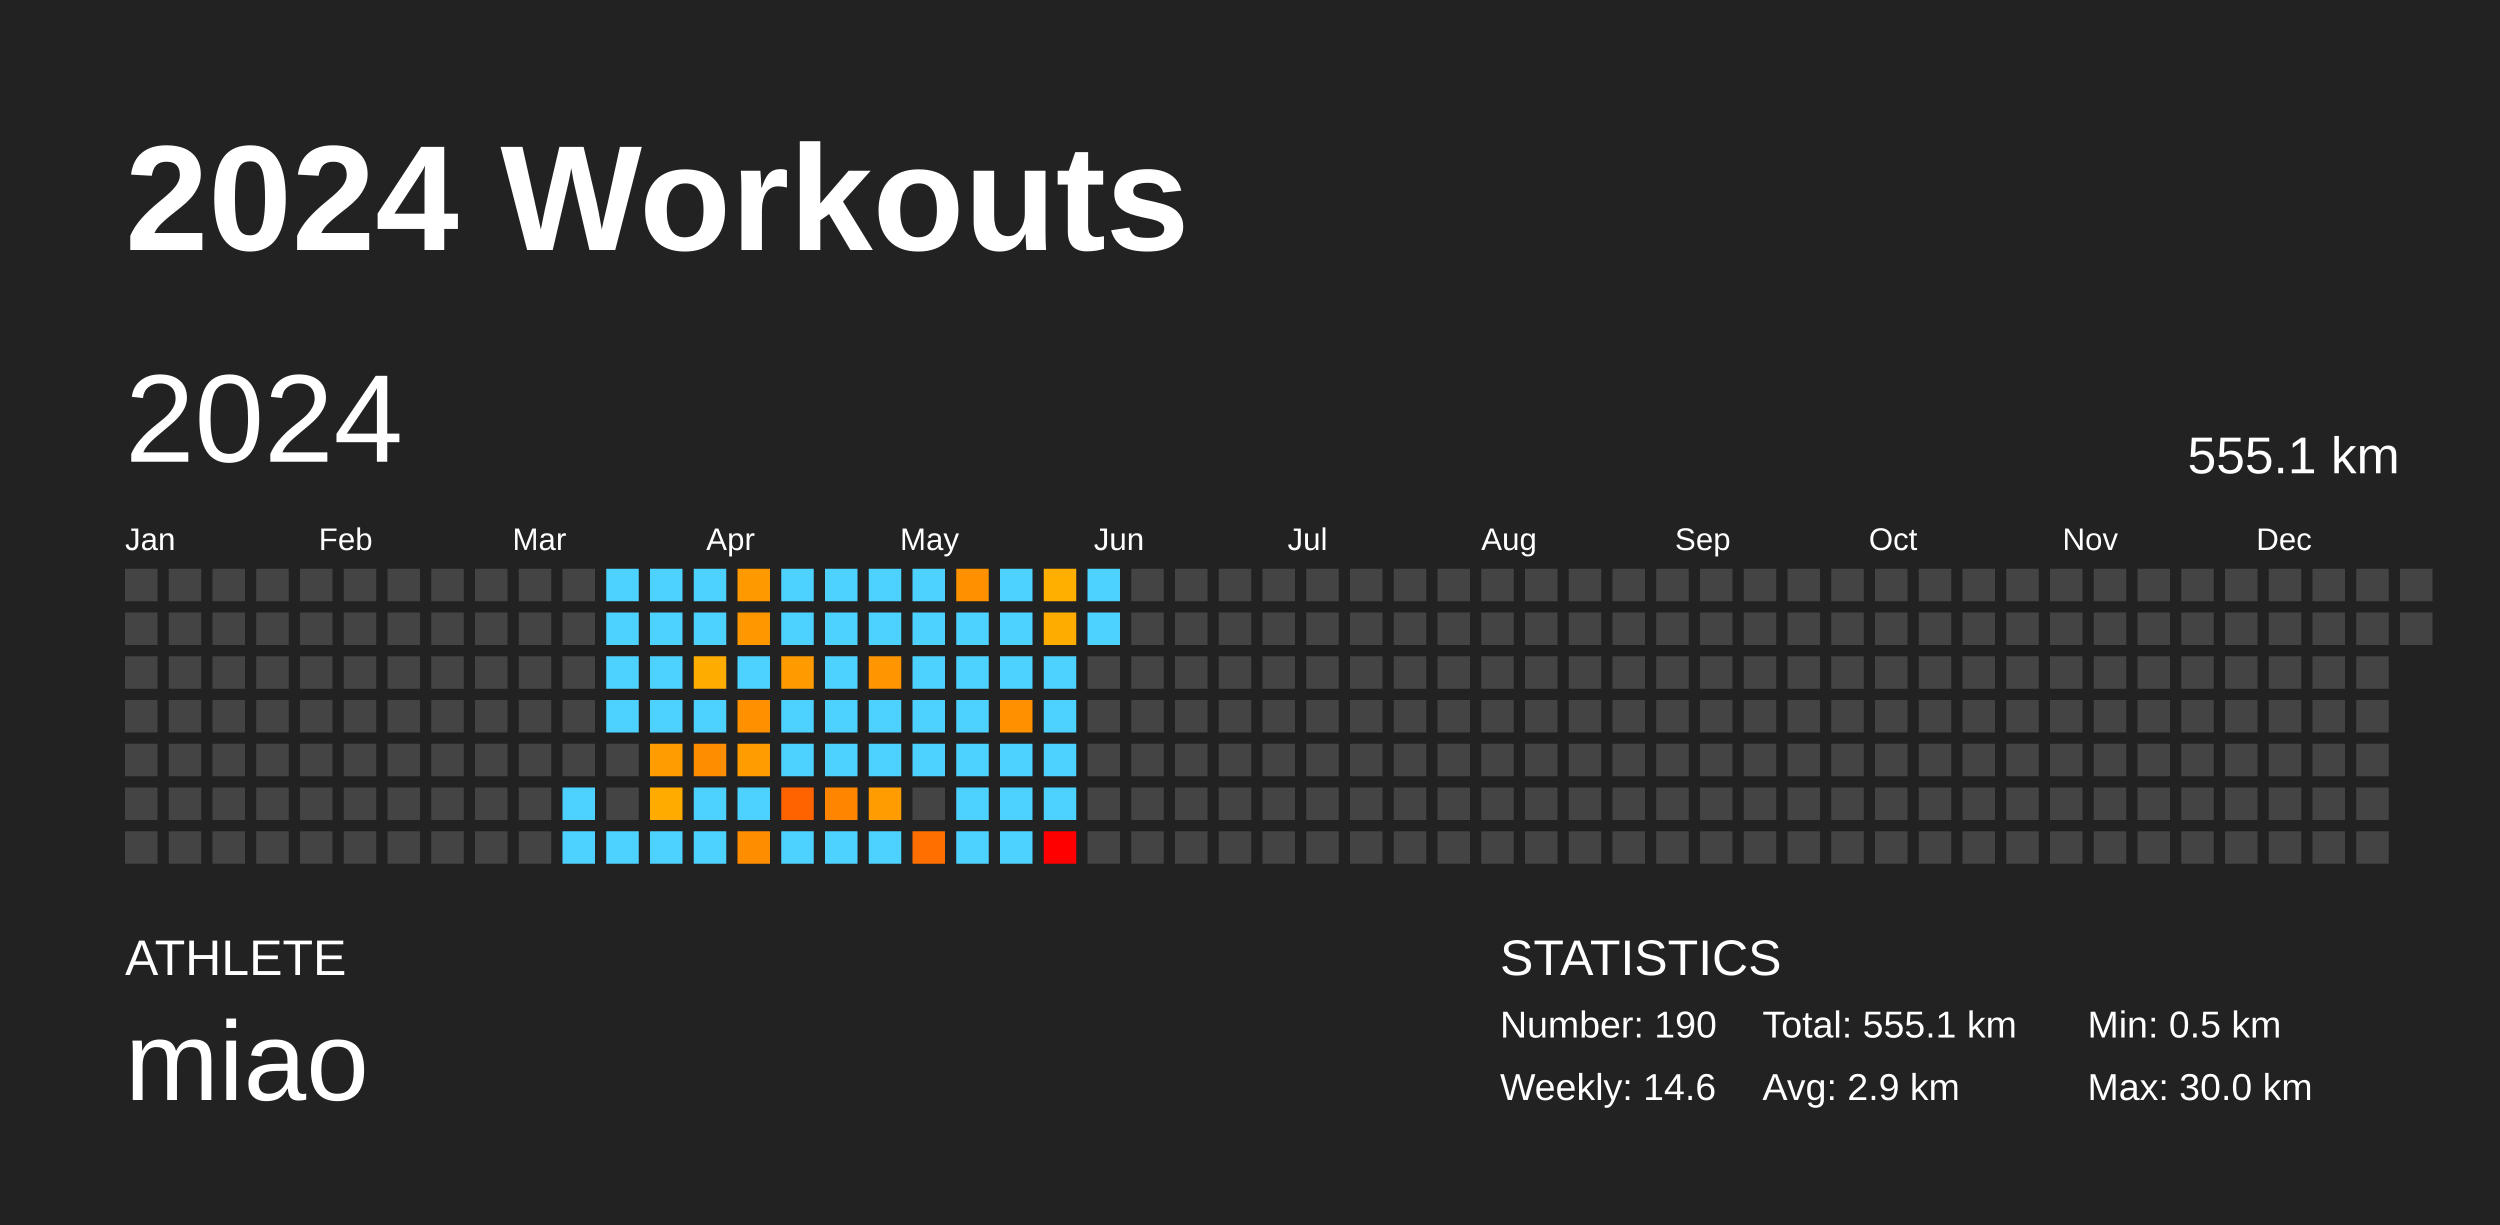
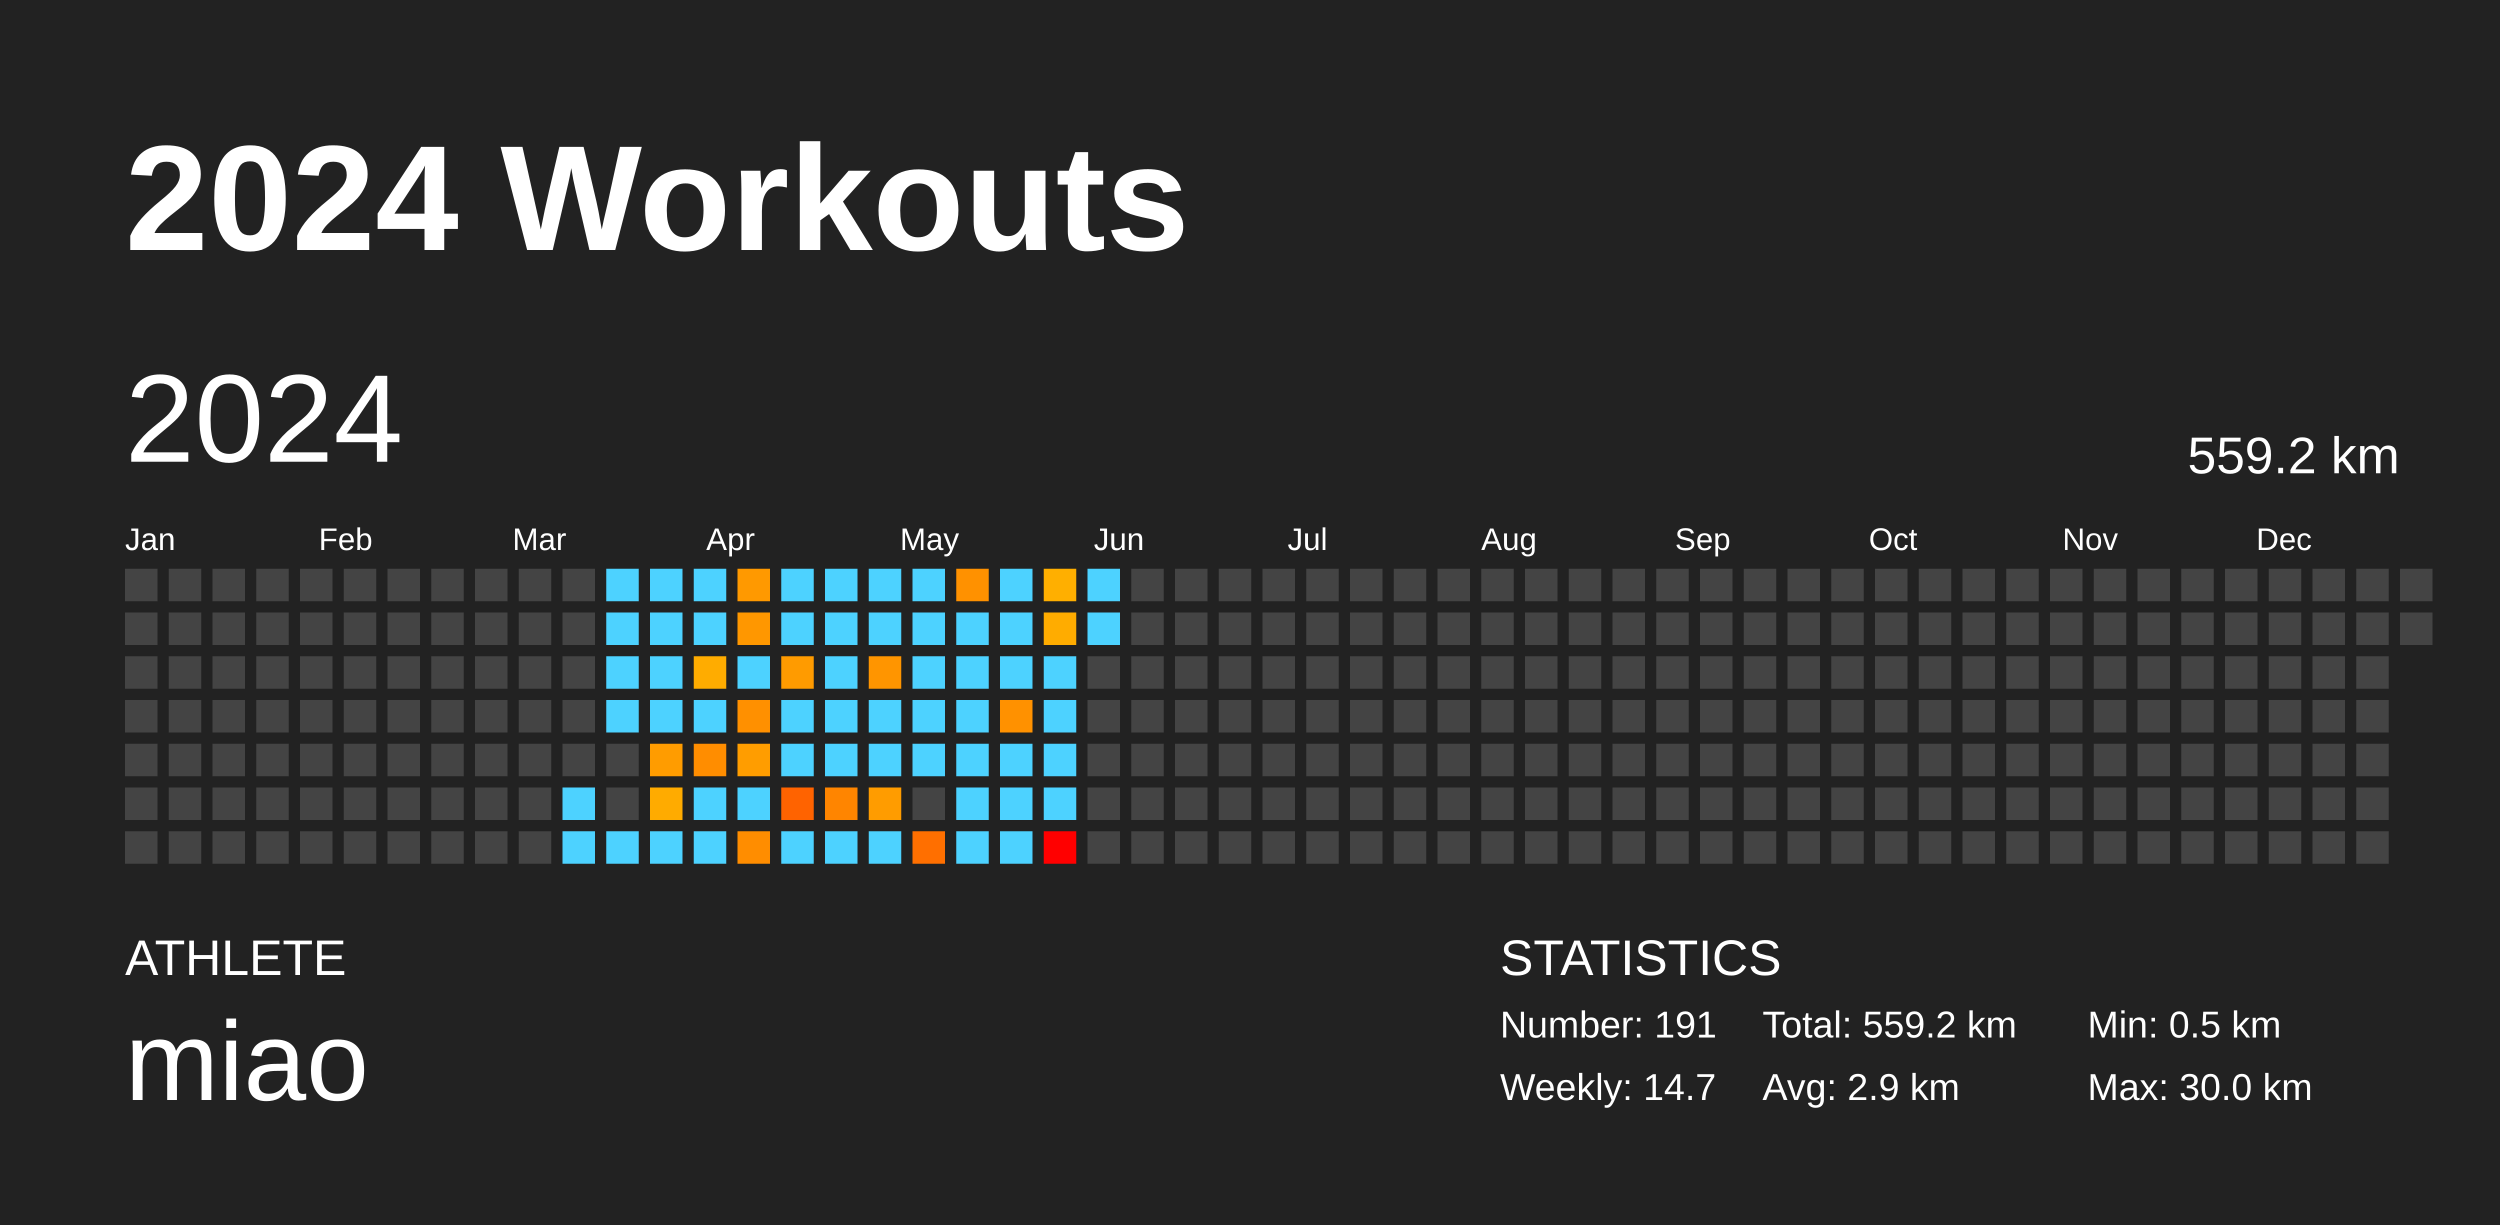
<svg xmlns="http://www.w3.org/2000/svg" baseProfile="full" height="98mm" version="1.1" viewBox="0,0,200,98" width="200mm">
  <defs />
  <rect fill="#222222" height="98" width="200" x="0" y="0" />
  <text fill="#FFFFFF" style="font-size:12px; font-family:Arial; font-weight:bold;" x="10" y="20">2024 Workouts</text>
  <text fill="#FFFFFF" style="font-size:4px; font-family:Arial" x="10" y="78">ATHLETE</text>
  <text fill="#FFFFFF" style="font-size:9px; font-family:Arial" x="10" y="88">miao</text>
  <text fill="#FFFFFF" style="font-size:4px; font-family:Arial" x="120" y="78">STATISTICS</text>
-   <text fill="#FFFFFF" style="font-size:3px; font-family:Arial" x="120" y="83">Number: 190</text>
-   <text fill="#FFFFFF" style="font-size:3px; font-family:Arial" x="120" y="88">Weekly: 14.6</text>
-   <text fill="#FFFFFF" style="font-size:3px; font-family:Arial" x="141" y="83">Total: 555.1 km</text>
+   <text fill="#FFFFFF" style="font-size:3px; font-family:Arial" x="120" y="83">Number: 191</text>
+   <text fill="#FFFFFF" style="font-size:3px; font-family:Arial" x="120" y="88">Weekly: 14.7</text>
+   <text fill="#FFFFFF" style="font-size:3px; font-family:Arial" x="141" y="83">Total: 559.2 km</text>
  <text fill="#FFFFFF" style="font-size:3px; font-family:Arial" x="141" y="88">Avg: 2.9 km</text>
  <text fill="#FFFFFF" style="font-size:3px; font-family:Arial" x="167" y="83">Min: 0.5 km</text>
  <text fill="#FFFFFF" style="font-size:3px; font-family:Arial" x="167" y="88">Max: 30.0 km</text>
  <text dominant-baseline="hanging" fill="#FFFFFF" style="font-size:10.0px; font-family:Arial;" x="10" y="30">2024</text>
-   <text dominant-baseline="hanging" fill="#FFFFFF" style="font-size:4.125px; font-family:Arial;" x="175" y="35">555.1 km</text>
+   <text dominant-baseline="hanging" fill="#FFFFFF" style="font-size:4.125px; font-family:Arial;" x="175" y="35">559.2 km</text>
  <text fill="#FFFFFF" style="font-size:2.5px; font-family:Arial" x="10.0" y="44">Jan</text>
  <text fill="#FFFFFF" style="font-size:2.5px; font-family:Arial" x="25.5" y="44">Feb</text>
  <text fill="#FFFFFF" style="font-size:2.5px; font-family:Arial" x="41.0" y="44">Mar</text>
  <text fill="#FFFFFF" style="font-size:2.5px; font-family:Arial" x="56.5" y="44">Apr</text>
  <text fill="#FFFFFF" style="font-size:2.5px; font-family:Arial" x="72.0" y="44">May</text>
  <text fill="#FFFFFF" style="font-size:2.5px; font-family:Arial" x="87.5" y="44">Jun</text>
  <text fill="#FFFFFF" style="font-size:2.5px; font-family:Arial" x="103.0" y="44">Jul</text>
  <text fill="#FFFFFF" style="font-size:2.5px; font-family:Arial" x="118.5" y="44">Aug</text>
  <text fill="#FFFFFF" style="font-size:2.5px; font-family:Arial" x="134.0" y="44">Sep</text>
  <text fill="#FFFFFF" style="font-size:2.5px; font-family:Arial" x="149.5" y="44">Oct</text>
  <text fill="#FFFFFF" style="font-size:2.5px; font-family:Arial" x="165.0" y="44">Nov</text>
  <text fill="#FFFFFF" style="font-size:2.5px; font-family:Arial" x="180.5" y="44">Dec</text>
  <rect fill="#444444" height="2.6" width="2.6" x="10.0" y="45.5" />
  <rect fill="#444444" height="2.6" width="2.6" x="10.0" y="49.0" />
  <rect fill="#444444" height="2.6" width="2.6" x="10.0" y="52.5" />
  <rect fill="#444444" height="2.6" width="2.6" x="10.0" y="56.0" />
  <rect fill="#444444" height="2.6" width="2.6" x="10.0" y="59.5" />
  <rect fill="#444444" height="2.6" width="2.6" x="10.0" y="63.0" />
  <rect fill="#444444" height="2.6" width="2.6" x="10.0" y="66.5" />
  <rect fill="#444444" height="2.6" width="2.6" x="13.5" y="45.5" />
  <rect fill="#444444" height="2.6" width="2.6" x="13.5" y="49.0" />
  <rect fill="#444444" height="2.6" width="2.6" x="13.5" y="52.5" />
  <rect fill="#444444" height="2.6" width="2.6" x="13.5" y="56.0" />
  <rect fill="#444444" height="2.6" width="2.6" x="13.5" y="59.5" />
  <rect fill="#444444" height="2.6" width="2.6" x="13.5" y="63.0" />
  <rect fill="#444444" height="2.6" width="2.6" x="13.5" y="66.5" />
  <rect fill="#444444" height="2.6" width="2.6" x="17.0" y="45.5" />
  <rect fill="#444444" height="2.6" width="2.6" x="17.0" y="49.0" />
  <rect fill="#444444" height="2.6" width="2.6" x="17.0" y="52.5" />
  <rect fill="#444444" height="2.6" width="2.6" x="17.0" y="56.0" />
  <rect fill="#444444" height="2.6" width="2.6" x="17.0" y="59.5" />
  <rect fill="#444444" height="2.6" width="2.6" x="17.0" y="63.0" />
  <rect fill="#444444" height="2.6" width="2.6" x="17.0" y="66.5" />
  <rect fill="#444444" height="2.6" width="2.6" x="20.5" y="45.5" />
  <rect fill="#444444" height="2.6" width="2.6" x="20.5" y="49.0" />
  <rect fill="#444444" height="2.6" width="2.6" x="20.5" y="52.5" />
  <rect fill="#444444" height="2.6" width="2.6" x="20.5" y="56.0" />
  <rect fill="#444444" height="2.6" width="2.6" x="20.5" y="59.5" />
  <rect fill="#444444" height="2.6" width="2.6" x="20.5" y="63.0" />
  <rect fill="#444444" height="2.6" width="2.6" x="20.5" y="66.5" />
  <rect fill="#444444" height="2.6" width="2.6" x="24.0" y="45.5" />
  <rect fill="#444444" height="2.6" width="2.6" x="24.0" y="49.0" />
  <rect fill="#444444" height="2.6" width="2.6" x="24.0" y="52.5" />
  <rect fill="#444444" height="2.6" width="2.6" x="24.0" y="56.0" />
  <rect fill="#444444" height="2.6" width="2.6" x="24.0" y="59.5" />
  <rect fill="#444444" height="2.6" width="2.6" x="24.0" y="63.0" />
  <rect fill="#444444" height="2.6" width="2.6" x="24.0" y="66.5" />
  <rect fill="#444444" height="2.6" width="2.6" x="27.5" y="45.5" />
  <rect fill="#444444" height="2.6" width="2.6" x="27.5" y="49.0" />
  <rect fill="#444444" height="2.6" width="2.6" x="27.5" y="52.5" />
  <rect fill="#444444" height="2.6" width="2.6" x="27.5" y="56.0" />
  <rect fill="#444444" height="2.6" width="2.6" x="27.5" y="59.5" />
  <rect fill="#444444" height="2.6" width="2.6" x="27.5" y="63.0" />
  <rect fill="#444444" height="2.6" width="2.6" x="27.5" y="66.5" />
  <rect fill="#444444" height="2.6" width="2.6" x="31.0" y="45.5" />
  <rect fill="#444444" height="2.6" width="2.6" x="31.0" y="49.0" />
  <rect fill="#444444" height="2.6" width="2.6" x="31.0" y="52.5" />
  <rect fill="#444444" height="2.6" width="2.6" x="31.0" y="56.0" />
  <rect fill="#444444" height="2.6" width="2.6" x="31.0" y="59.5" />
  <rect fill="#444444" height="2.6" width="2.6" x="31.0" y="63.0" />
  <rect fill="#444444" height="2.6" width="2.6" x="31.0" y="66.5" />
  <rect fill="#444444" height="2.6" width="2.6" x="34.5" y="45.5" />
  <rect fill="#444444" height="2.6" width="2.6" x="34.5" y="49.0" />
  <rect fill="#444444" height="2.6" width="2.6" x="34.5" y="52.5" />
  <rect fill="#444444" height="2.6" width="2.6" x="34.5" y="56.0" />
  <rect fill="#444444" height="2.6" width="2.6" x="34.5" y="59.5" />
  <rect fill="#444444" height="2.6" width="2.6" x="34.5" y="63.0" />
  <rect fill="#444444" height="2.6" width="2.6" x="34.5" y="66.5" />
  <rect fill="#444444" height="2.6" width="2.6" x="38.0" y="45.5" />
  <rect fill="#444444" height="2.6" width="2.6" x="38.0" y="49.0" />
  <rect fill="#444444" height="2.6" width="2.6" x="38.0" y="52.5" />
  <rect fill="#444444" height="2.6" width="2.6" x="38.0" y="56.0" />
  <rect fill="#444444" height="2.6" width="2.6" x="38.0" y="59.5" />
  <rect fill="#444444" height="2.6" width="2.6" x="38.0" y="63.0" />
  <rect fill="#444444" height="2.6" width="2.6" x="38.0" y="66.5" />
  <rect fill="#444444" height="2.6" width="2.6" x="41.5" y="45.5" />
  <rect fill="#444444" height="2.6" width="2.6" x="41.5" y="49.0" />
  <rect fill="#444444" height="2.6" width="2.6" x="41.5" y="52.5" />
  <rect fill="#444444" height="2.6" width="2.6" x="41.5" y="56.0" />
  <rect fill="#444444" height="2.6" width="2.6" x="41.5" y="59.5" />
  <rect fill="#444444" height="2.6" width="2.6" x="41.5" y="63.0" />
  <rect fill="#444444" height="2.6" width="2.6" x="41.5" y="66.5" />
  <rect fill="#444444" height="2.6" width="2.6" x="45.0" y="45.5" />
  <rect fill="#444444" height="2.6" width="2.6" x="45.0" y="49.0" />
  <rect fill="#444444" height="2.6" width="2.6" x="45.0" y="52.5" />
  <rect fill="#444444" height="2.6" width="2.6" x="45.0" y="56.0" />
  <rect fill="#444444" height="2.6" width="2.6" x="45.0" y="59.5" />
  <rect fill="#4dd2ff" height="2.6" width="2.6" x="45.0" y="63.0" />
  <rect fill="#4dd2ff" height="2.6" width="2.6" x="45.0" y="66.5" />
  <rect fill="#4dd2ff" height="2.6" width="2.6" x="48.5" y="45.5" />
  <rect fill="#4dd2ff" height="2.6" width="2.6" x="48.5" y="49.0" />
  <rect fill="#4dd2ff" height="2.6" width="2.6" x="48.5" y="52.5" />
  <rect fill="#4dd2ff" height="2.6" width="2.6" x="48.5" y="56.0" />
  <rect fill="#444444" height="2.6" width="2.6" x="48.5" y="59.5" />
  <rect fill="#444444" height="2.6" width="2.6" x="48.5" y="63.0" />
  <rect fill="#4dd2ff" height="2.6" width="2.6" x="48.5" y="66.5" />
  <rect fill="#4dd2ff" height="2.6" width="2.6" x="52.0" y="45.5" />
  <rect fill="#4dd2ff" height="2.6" width="2.6" x="52.0" y="49.0" />
  <rect fill="#4dd2ff" height="2.6" width="2.6" x="52.0" y="52.5" />
  <rect fill="#4dd2ff" height="2.6" width="2.6" x="52.0" y="56.0" />
  <rect fill="#ff9c00" height="2.6" width="2.6" x="52.0" y="59.5" />
  <rect fill="#ffab00" height="2.6" width="2.6" x="52.0" y="63.0" />
  <rect fill="#4dd2ff" height="2.6" width="2.6" x="52.0" y="66.5" />
  <rect fill="#4dd2ff" height="2.6" width="2.6" x="55.5" y="45.5" />
  <rect fill="#4dd2ff" height="2.6" width="2.6" x="55.5" y="49.0" />
  <rect fill="#ffac00" height="2.6" width="2.6" x="55.5" y="52.5" />
  <rect fill="#4dd2ff" height="2.6" width="2.6" x="55.5" y="56.0" />
  <rect fill="#ff8d00" height="2.6" width="2.6" x="55.5" y="59.5" />
  <rect fill="#4dd2ff" height="2.6" width="2.6" x="55.5" y="63.0" />
  <rect fill="#4dd2ff" height="2.6" width="2.6" x="55.5" y="66.5" />
  <rect fill="#ff9900" height="2.6" width="2.6" x="59.0" y="45.5" />
  <rect fill="#ff9700" height="2.6" width="2.6" x="59.0" y="49.0" />
  <rect fill="#4dd2ff" height="2.6" width="2.6" x="59.0" y="52.5" />
  <rect fill="#ff9000" height="2.6" width="2.6" x="59.0" y="56.0" />
  <rect fill="#ff9d00" height="2.6" width="2.6" x="59.0" y="59.5" />
  <rect fill="#4dd2ff" height="2.6" width="2.6" x="59.0" y="63.0" />
  <rect fill="#ff8d00" height="2.6" width="2.6" x="59.0" y="66.5" />
  <rect fill="#4dd2ff" height="2.6" width="2.6" x="62.5" y="45.5" />
  <rect fill="#4dd2ff" height="2.6" width="2.6" x="62.5" y="49.0" />
  <rect fill="#ff9b00" height="2.6" width="2.6" x="62.5" y="52.5" />
  <rect fill="#4dd2ff" height="2.6" width="2.6" x="62.5" y="56.0" />
  <rect fill="#4dd2ff" height="2.6" width="2.6" x="62.5" y="59.5" />
  <rect fill="#ff6300" height="2.6" width="2.6" x="62.5" y="63.0" />
  <rect fill="#4dd2ff" height="2.6" width="2.6" x="62.5" y="66.5" />
  <rect fill="#4dd2ff" height="2.6" width="2.6" x="66.0" y="45.5" />
  <rect fill="#4dd2ff" height="2.6" width="2.6" x="66.0" y="49.0" />
  <rect fill="#4dd2ff" height="2.6" width="2.6" x="66.0" y="52.5" />
  <rect fill="#4dd2ff" height="2.6" width="2.6" x="66.0" y="56.0" />
  <rect fill="#4dd2ff" height="2.6" width="2.6" x="66.0" y="59.5" />
  <rect fill="#ff8500" height="2.6" width="2.6" x="66.0" y="63.0" />
  <rect fill="#4dd2ff" height="2.6" width="2.6" x="66.0" y="66.5" />
  <rect fill="#4dd2ff" height="2.6" width="2.6" x="69.5" y="45.5" />
  <rect fill="#4dd2ff" height="2.6" width="2.6" x="69.5" y="49.0" />
  <rect fill="#ff9500" height="2.6" width="2.6" x="69.5" y="52.5" />
  <rect fill="#4dd2ff" height="2.6" width="2.6" x="69.5" y="56.0" />
  <rect fill="#4dd2ff" height="2.6" width="2.6" x="69.5" y="59.5" />
  <rect fill="#ff9c00" height="2.6" width="2.6" x="69.5" y="63.0" />
  <rect fill="#4dd2ff" height="2.6" width="2.6" x="69.5" y="66.5" />
  <rect fill="#4dd2ff" height="2.6" width="2.6" x="73.0" y="45.5" />
  <rect fill="#4dd2ff" height="2.6" width="2.6" x="73.0" y="49.0" />
  <rect fill="#4dd2ff" height="2.6" width="2.6" x="73.0" y="52.5" />
  <rect fill="#4dd2ff" height="2.6" width="2.6" x="73.0" y="56.0" />
  <rect fill="#4dd2ff" height="2.6" width="2.6" x="73.0" y="59.5" />
  <rect fill="#444444" height="2.6" width="2.6" x="73.0" y="63.0" />
  <rect fill="#ff6f00" height="2.6" width="2.6" x="73.0" y="66.5" />
  <rect fill="#ff9100" height="2.6" width="2.6" x="76.5" y="45.5" />
  <rect fill="#4dd2ff" height="2.6" width="2.6" x="76.5" y="49.0" />
  <rect fill="#4dd2ff" height="2.6" width="2.6" x="76.5" y="52.5" />
  <rect fill="#4dd2ff" height="2.6" width="2.6" x="76.5" y="56.0" />
  <rect fill="#4dd2ff" height="2.6" width="2.6" x="76.5" y="59.5" />
  <rect fill="#4dd2ff" height="2.6" width="2.6" x="76.5" y="63.0" />
  <rect fill="#4dd2ff" height="2.6" width="2.6" x="76.5" y="66.5" />
  <rect fill="#4dd2ff" height="2.6" width="2.6" x="80.0" y="45.5" />
  <rect fill="#4dd2ff" height="2.6" width="2.6" x="80.0" y="49.0" />
  <rect fill="#4dd2ff" height="2.6" width="2.6" x="80.0" y="52.5" />
  <rect fill="#ff9100" height="2.6" width="2.6" x="80.0" y="56.0" />
  <rect fill="#4dd2ff" height="2.6" width="2.6" x="80.0" y="59.5" />
  <rect fill="#4dd2ff" height="2.6" width="2.6" x="80.0" y="63.0" />
  <rect fill="#4dd2ff" height="2.6" width="2.6" x="80.0" y="66.5" />
  <rect fill="#ffaf00" height="2.6" width="2.6" x="83.5" y="45.5" />
  <rect fill="#ffac00" height="2.6" width="2.6" x="83.5" y="49.0" />
  <rect fill="#4dd2ff" height="2.6" width="2.6" x="83.5" y="52.5" />
  <rect fill="#4dd2ff" height="2.6" width="2.6" x="83.5" y="56.0" />
  <rect fill="#4dd2ff" height="2.6" width="2.6" x="83.5" y="59.5" />
  <rect fill="#4dd2ff" height="2.6" width="2.6" x="83.5" y="63.0" />
  <rect fill="red" height="2.6" width="2.6" x="83.5" y="66.5" />
  <rect fill="#4dd2ff" height="2.6" width="2.6" x="87.0" y="45.5" />
  <rect fill="#4dd2ff" height="2.6" width="2.6" x="87.0" y="49.0" />
  <rect fill="#444444" height="2.6" width="2.6" x="87.0" y="52.5" />
  <rect fill="#444444" height="2.6" width="2.6" x="87.0" y="56.0" />
  <rect fill="#444444" height="2.6" width="2.6" x="87.0" y="59.5" />
  <rect fill="#444444" height="2.6" width="2.6" x="87.0" y="63.0" />
  <rect fill="#444444" height="2.6" width="2.6" x="87.0" y="66.5" />
  <rect fill="#444444" height="2.6" width="2.6" x="90.5" y="45.5" />
  <rect fill="#444444" height="2.6" width="2.6" x="90.5" y="49.0" />
  <rect fill="#444444" height="2.6" width="2.6" x="90.5" y="52.5" />
  <rect fill="#444444" height="2.6" width="2.6" x="90.5" y="56.0" />
  <rect fill="#444444" height="2.6" width="2.6" x="90.5" y="59.5" />
  <rect fill="#444444" height="2.6" width="2.6" x="90.5" y="63.0" />
  <rect fill="#444444" height="2.6" width="2.6" x="90.5" y="66.5" />
  <rect fill="#444444" height="2.6" width="2.6" x="94.0" y="45.5" />
  <rect fill="#444444" height="2.6" width="2.6" x="94.0" y="49.0" />
  <rect fill="#444444" height="2.6" width="2.6" x="94.0" y="52.5" />
  <rect fill="#444444" height="2.6" width="2.6" x="94.0" y="56.0" />
  <rect fill="#444444" height="2.6" width="2.6" x="94.0" y="59.5" />
  <rect fill="#444444" height="2.6" width="2.6" x="94.0" y="63.0" />
  <rect fill="#444444" height="2.6" width="2.6" x="94.0" y="66.5" />
  <rect fill="#444444" height="2.6" width="2.6" x="97.5" y="45.5" />
  <rect fill="#444444" height="2.6" width="2.6" x="97.5" y="49.0" />
  <rect fill="#444444" height="2.6" width="2.6" x="97.5" y="52.5" />
  <rect fill="#444444" height="2.6" width="2.6" x="97.5" y="56.0" />
  <rect fill="#444444" height="2.6" width="2.6" x="97.5" y="59.5" />
  <rect fill="#444444" height="2.6" width="2.6" x="97.5" y="63.0" />
  <rect fill="#444444" height="2.6" width="2.6" x="97.5" y="66.5" />
  <rect fill="#444444" height="2.6" width="2.6" x="101.0" y="45.5" />
  <rect fill="#444444" height="2.6" width="2.6" x="101.0" y="49.0" />
  <rect fill="#444444" height="2.6" width="2.6" x="101.0" y="52.5" />
  <rect fill="#444444" height="2.6" width="2.6" x="101.0" y="56.0" />
  <rect fill="#444444" height="2.6" width="2.6" x="101.0" y="59.5" />
  <rect fill="#444444" height="2.6" width="2.6" x="101.0" y="63.0" />
  <rect fill="#444444" height="2.6" width="2.6" x="101.0" y="66.5" />
  <rect fill="#444444" height="2.6" width="2.6" x="104.5" y="45.5" />
  <rect fill="#444444" height="2.6" width="2.6" x="104.5" y="49.0" />
  <rect fill="#444444" height="2.6" width="2.6" x="104.5" y="52.5" />
  <rect fill="#444444" height="2.6" width="2.6" x="104.5" y="56.0" />
  <rect fill="#444444" height="2.6" width="2.6" x="104.5" y="59.5" />
  <rect fill="#444444" height="2.6" width="2.6" x="104.5" y="63.0" />
  <rect fill="#444444" height="2.6" width="2.6" x="104.5" y="66.5" />
  <rect fill="#444444" height="2.6" width="2.6" x="108.0" y="45.5" />
  <rect fill="#444444" height="2.6" width="2.6" x="108.0" y="49.0" />
  <rect fill="#444444" height="2.6" width="2.6" x="108.0" y="52.5" />
  <rect fill="#444444" height="2.6" width="2.6" x="108.0" y="56.0" />
  <rect fill="#444444" height="2.6" width="2.6" x="108.0" y="59.5" />
  <rect fill="#444444" height="2.6" width="2.6" x="108.0" y="63.0" />
  <rect fill="#444444" height="2.6" width="2.6" x="108.0" y="66.5" />
  <rect fill="#444444" height="2.6" width="2.6" x="111.5" y="45.5" />
  <rect fill="#444444" height="2.6" width="2.6" x="111.5" y="49.0" />
  <rect fill="#444444" height="2.6" width="2.6" x="111.5" y="52.5" />
  <rect fill="#444444" height="2.6" width="2.6" x="111.5" y="56.0" />
  <rect fill="#444444" height="2.6" width="2.6" x="111.5" y="59.5" />
  <rect fill="#444444" height="2.6" width="2.6" x="111.5" y="63.0" />
  <rect fill="#444444" height="2.6" width="2.6" x="111.5" y="66.5" />
  <rect fill="#444444" height="2.6" width="2.6" x="115.0" y="45.5" />
  <rect fill="#444444" height="2.6" width="2.6" x="115.0" y="49.0" />
  <rect fill="#444444" height="2.6" width="2.6" x="115.0" y="52.5" />
  <rect fill="#444444" height="2.6" width="2.6" x="115.0" y="56.0" />
  <rect fill="#444444" height="2.6" width="2.6" x="115.0" y="59.5" />
  <rect fill="#444444" height="2.6" width="2.6" x="115.0" y="63.0" />
  <rect fill="#444444" height="2.6" width="2.6" x="115.0" y="66.5" />
  <rect fill="#444444" height="2.6" width="2.6" x="118.5" y="45.5" />
  <rect fill="#444444" height="2.6" width="2.6" x="118.5" y="49.0" />
  <rect fill="#444444" height="2.6" width="2.6" x="118.5" y="52.5" />
  <rect fill="#444444" height="2.6" width="2.6" x="118.5" y="56.0" />
  <rect fill="#444444" height="2.6" width="2.6" x="118.5" y="59.5" />
  <rect fill="#444444" height="2.6" width="2.6" x="118.5" y="63.0" />
  <rect fill="#444444" height="2.6" width="2.6" x="118.5" y="66.5" />
  <rect fill="#444444" height="2.6" width="2.6" x="122.0" y="45.5" />
  <rect fill="#444444" height="2.6" width="2.6" x="122.0" y="49.0" />
  <rect fill="#444444" height="2.6" width="2.6" x="122.0" y="52.5" />
  <rect fill="#444444" height="2.6" width="2.6" x="122.0" y="56.0" />
  <rect fill="#444444" height="2.6" width="2.6" x="122.0" y="59.5" />
  <rect fill="#444444" height="2.6" width="2.6" x="122.0" y="63.0" />
  <rect fill="#444444" height="2.6" width="2.6" x="122.0" y="66.5" />
  <rect fill="#444444" height="2.6" width="2.6" x="125.5" y="45.5" />
  <rect fill="#444444" height="2.6" width="2.6" x="125.5" y="49.0" />
  <rect fill="#444444" height="2.6" width="2.6" x="125.5" y="52.5" />
  <rect fill="#444444" height="2.6" width="2.6" x="125.5" y="56.0" />
  <rect fill="#444444" height="2.6" width="2.6" x="125.5" y="59.5" />
  <rect fill="#444444" height="2.6" width="2.6" x="125.5" y="63.0" />
  <rect fill="#444444" height="2.6" width="2.6" x="125.5" y="66.5" />
  <rect fill="#444444" height="2.6" width="2.6" x="129.0" y="45.5" />
  <rect fill="#444444" height="2.6" width="2.6" x="129.0" y="49.0" />
  <rect fill="#444444" height="2.6" width="2.6" x="129.0" y="52.5" />
  <rect fill="#444444" height="2.6" width="2.6" x="129.0" y="56.0" />
  <rect fill="#444444" height="2.6" width="2.6" x="129.0" y="59.5" />
  <rect fill="#444444" height="2.6" width="2.6" x="129.0" y="63.0" />
  <rect fill="#444444" height="2.6" width="2.6" x="129.0" y="66.5" />
  <rect fill="#444444" height="2.6" width="2.6" x="132.5" y="45.5" />
  <rect fill="#444444" height="2.6" width="2.6" x="132.5" y="49.0" />
  <rect fill="#444444" height="2.6" width="2.6" x="132.5" y="52.5" />
  <rect fill="#444444" height="2.6" width="2.6" x="132.5" y="56.0" />
  <rect fill="#444444" height="2.6" width="2.6" x="132.5" y="59.5" />
  <rect fill="#444444" height="2.6" width="2.6" x="132.5" y="63.0" />
  <rect fill="#444444" height="2.6" width="2.6" x="132.5" y="66.5" />
  <rect fill="#444444" height="2.6" width="2.6" x="136.0" y="45.5" />
  <rect fill="#444444" height="2.6" width="2.6" x="136.0" y="49.0" />
  <rect fill="#444444" height="2.6" width="2.6" x="136.0" y="52.5" />
  <rect fill="#444444" height="2.6" width="2.6" x="136.0" y="56.0" />
  <rect fill="#444444" height="2.6" width="2.6" x="136.0" y="59.5" />
  <rect fill="#444444" height="2.6" width="2.6" x="136.0" y="63.0" />
  <rect fill="#444444" height="2.6" width="2.6" x="136.0" y="66.5" />
  <rect fill="#444444" height="2.6" width="2.6" x="139.5" y="45.5" />
  <rect fill="#444444" height="2.6" width="2.6" x="139.5" y="49.0" />
  <rect fill="#444444" height="2.6" width="2.6" x="139.5" y="52.5" />
  <rect fill="#444444" height="2.6" width="2.6" x="139.5" y="56.0" />
  <rect fill="#444444" height="2.6" width="2.6" x="139.5" y="59.5" />
  <rect fill="#444444" height="2.6" width="2.6" x="139.5" y="63.0" />
  <rect fill="#444444" height="2.6" width="2.6" x="139.5" y="66.5" />
  <rect fill="#444444" height="2.6" width="2.6" x="143.0" y="45.5" />
  <rect fill="#444444" height="2.6" width="2.6" x="143.0" y="49.0" />
  <rect fill="#444444" height="2.6" width="2.6" x="143.0" y="52.5" />
  <rect fill="#444444" height="2.6" width="2.6" x="143.0" y="56.0" />
  <rect fill="#444444" height="2.6" width="2.6" x="143.0" y="59.5" />
  <rect fill="#444444" height="2.6" width="2.6" x="143.0" y="63.0" />
  <rect fill="#444444" height="2.6" width="2.6" x="143.0" y="66.5" />
  <rect fill="#444444" height="2.6" width="2.6" x="146.5" y="45.5" />
  <rect fill="#444444" height="2.6" width="2.6" x="146.5" y="49.0" />
  <rect fill="#444444" height="2.6" width="2.6" x="146.5" y="52.5" />
  <rect fill="#444444" height="2.6" width="2.6" x="146.5" y="56.0" />
  <rect fill="#444444" height="2.6" width="2.6" x="146.5" y="59.5" />
  <rect fill="#444444" height="2.6" width="2.6" x="146.5" y="63.0" />
  <rect fill="#444444" height="2.6" width="2.6" x="146.5" y="66.5" />
  <rect fill="#444444" height="2.6" width="2.6" x="150.0" y="45.5" />
  <rect fill="#444444" height="2.6" width="2.6" x="150.0" y="49.0" />
  <rect fill="#444444" height="2.6" width="2.6" x="150.0" y="52.5" />
  <rect fill="#444444" height="2.6" width="2.6" x="150.0" y="56.0" />
  <rect fill="#444444" height="2.6" width="2.6" x="150.0" y="59.5" />
  <rect fill="#444444" height="2.6" width="2.6" x="150.0" y="63.0" />
  <rect fill="#444444" height="2.6" width="2.6" x="150.0" y="66.5" />
  <rect fill="#444444" height="2.6" width="2.6" x="153.5" y="45.5" />
  <rect fill="#444444" height="2.6" width="2.6" x="153.5" y="49.0" />
  <rect fill="#444444" height="2.6" width="2.6" x="153.5" y="52.5" />
  <rect fill="#444444" height="2.6" width="2.6" x="153.5" y="56.0" />
  <rect fill="#444444" height="2.6" width="2.6" x="153.5" y="59.5" />
  <rect fill="#444444" height="2.6" width="2.6" x="153.5" y="63.0" />
  <rect fill="#444444" height="2.6" width="2.6" x="153.5" y="66.5" />
  <rect fill="#444444" height="2.6" width="2.6" x="157.0" y="45.5" />
  <rect fill="#444444" height="2.6" width="2.6" x="157.0" y="49.0" />
  <rect fill="#444444" height="2.6" width="2.6" x="157.0" y="52.5" />
  <rect fill="#444444" height="2.6" width="2.6" x="157.0" y="56.0" />
  <rect fill="#444444" height="2.6" width="2.6" x="157.0" y="59.5" />
  <rect fill="#444444" height="2.6" width="2.6" x="157.0" y="63.0" />
  <rect fill="#444444" height="2.6" width="2.6" x="157.0" y="66.5" />
  <rect fill="#444444" height="2.6" width="2.6" x="160.5" y="45.5" />
  <rect fill="#444444" height="2.6" width="2.6" x="160.5" y="49.0" />
  <rect fill="#444444" height="2.6" width="2.6" x="160.5" y="52.5" />
  <rect fill="#444444" height="2.6" width="2.6" x="160.5" y="56.0" />
  <rect fill="#444444" height="2.6" width="2.6" x="160.5" y="59.5" />
  <rect fill="#444444" height="2.6" width="2.6" x="160.5" y="63.0" />
  <rect fill="#444444" height="2.6" width="2.6" x="160.5" y="66.5" />
  <rect fill="#444444" height="2.6" width="2.6" x="164.0" y="45.5" />
  <rect fill="#444444" height="2.6" width="2.6" x="164.0" y="49.0" />
  <rect fill="#444444" height="2.6" width="2.6" x="164.0" y="52.5" />
  <rect fill="#444444" height="2.6" width="2.6" x="164.0" y="56.0" />
  <rect fill="#444444" height="2.6" width="2.6" x="164.0" y="59.5" />
  <rect fill="#444444" height="2.6" width="2.6" x="164.0" y="63.0" />
  <rect fill="#444444" height="2.6" width="2.6" x="164.0" y="66.5" />
  <rect fill="#444444" height="2.6" width="2.6" x="167.5" y="45.5" />
  <rect fill="#444444" height="2.6" width="2.6" x="167.5" y="49.0" />
  <rect fill="#444444" height="2.6" width="2.6" x="167.5" y="52.5" />
  <rect fill="#444444" height="2.6" width="2.6" x="167.5" y="56.0" />
  <rect fill="#444444" height="2.6" width="2.6" x="167.5" y="59.5" />
  <rect fill="#444444" height="2.6" width="2.6" x="167.5" y="63.0" />
  <rect fill="#444444" height="2.6" width="2.6" x="167.5" y="66.5" />
  <rect fill="#444444" height="2.6" width="2.6" x="171.0" y="45.5" />
  <rect fill="#444444" height="2.6" width="2.6" x="171.0" y="49.0" />
  <rect fill="#444444" height="2.6" width="2.6" x="171.0" y="52.5" />
  <rect fill="#444444" height="2.6" width="2.6" x="171.0" y="56.0" />
  <rect fill="#444444" height="2.6" width="2.6" x="171.0" y="59.5" />
  <rect fill="#444444" height="2.6" width="2.6" x="171.0" y="63.0" />
  <rect fill="#444444" height="2.6" width="2.6" x="171.0" y="66.5" />
  <rect fill="#444444" height="2.6" width="2.6" x="174.5" y="45.5" />
  <rect fill="#444444" height="2.6" width="2.6" x="174.5" y="49.0" />
  <rect fill="#444444" height="2.6" width="2.6" x="174.5" y="52.5" />
  <rect fill="#444444" height="2.6" width="2.6" x="174.5" y="56.0" />
  <rect fill="#444444" height="2.6" width="2.6" x="174.5" y="59.5" />
  <rect fill="#444444" height="2.6" width="2.6" x="174.5" y="63.0" />
  <rect fill="#444444" height="2.6" width="2.6" x="174.5" y="66.5" />
  <rect fill="#444444" height="2.6" width="2.6" x="178.0" y="45.5" />
  <rect fill="#444444" height="2.6" width="2.6" x="178.0" y="49.0" />
  <rect fill="#444444" height="2.6" width="2.6" x="178.0" y="52.5" />
  <rect fill="#444444" height="2.6" width="2.6" x="178.0" y="56.0" />
  <rect fill="#444444" height="2.6" width="2.6" x="178.0" y="59.5" />
  <rect fill="#444444" height="2.6" width="2.6" x="178.0" y="63.0" />
  <rect fill="#444444" height="2.6" width="2.6" x="178.0" y="66.5" />
  <rect fill="#444444" height="2.6" width="2.6" x="181.5" y="45.5" />
  <rect fill="#444444" height="2.6" width="2.6" x="181.5" y="49.0" />
  <rect fill="#444444" height="2.6" width="2.6" x="181.5" y="52.5" />
  <rect fill="#444444" height="2.6" width="2.6" x="181.5" y="56.0" />
  <rect fill="#444444" height="2.6" width="2.6" x="181.5" y="59.5" />
  <rect fill="#444444" height="2.6" width="2.6" x="181.5" y="63.0" />
  <rect fill="#444444" height="2.6" width="2.6" x="181.5" y="66.5" />
  <rect fill="#444444" height="2.6" width="2.6" x="185.0" y="45.5" />
  <rect fill="#444444" height="2.6" width="2.6" x="185.0" y="49.0" />
  <rect fill="#444444" height="2.6" width="2.6" x="185.0" y="52.5" />
  <rect fill="#444444" height="2.6" width="2.6" x="185.0" y="56.0" />
  <rect fill="#444444" height="2.6" width="2.6" x="185.0" y="59.5" />
  <rect fill="#444444" height="2.6" width="2.6" x="185.0" y="63.0" />
  <rect fill="#444444" height="2.6" width="2.6" x="185.0" y="66.5" />
  <rect fill="#444444" height="2.6" width="2.6" x="188.5" y="45.5" />
  <rect fill="#444444" height="2.6" width="2.6" x="188.5" y="49.0" />
  <rect fill="#444444" height="2.6" width="2.6" x="188.5" y="52.5" />
  <rect fill="#444444" height="2.6" width="2.6" x="188.5" y="56.0" />
  <rect fill="#444444" height="2.6" width="2.6" x="188.5" y="59.5" />
  <rect fill="#444444" height="2.6" width="2.6" x="188.5" y="63.0" />
  <rect fill="#444444" height="2.6" width="2.6" x="188.5" y="66.5" />
  <rect fill="#444444" height="2.6" width="2.6" x="192.0" y="45.5" />
  <rect fill="#444444" height="2.6" width="2.6" x="192.0" y="49.0" />
</svg>
